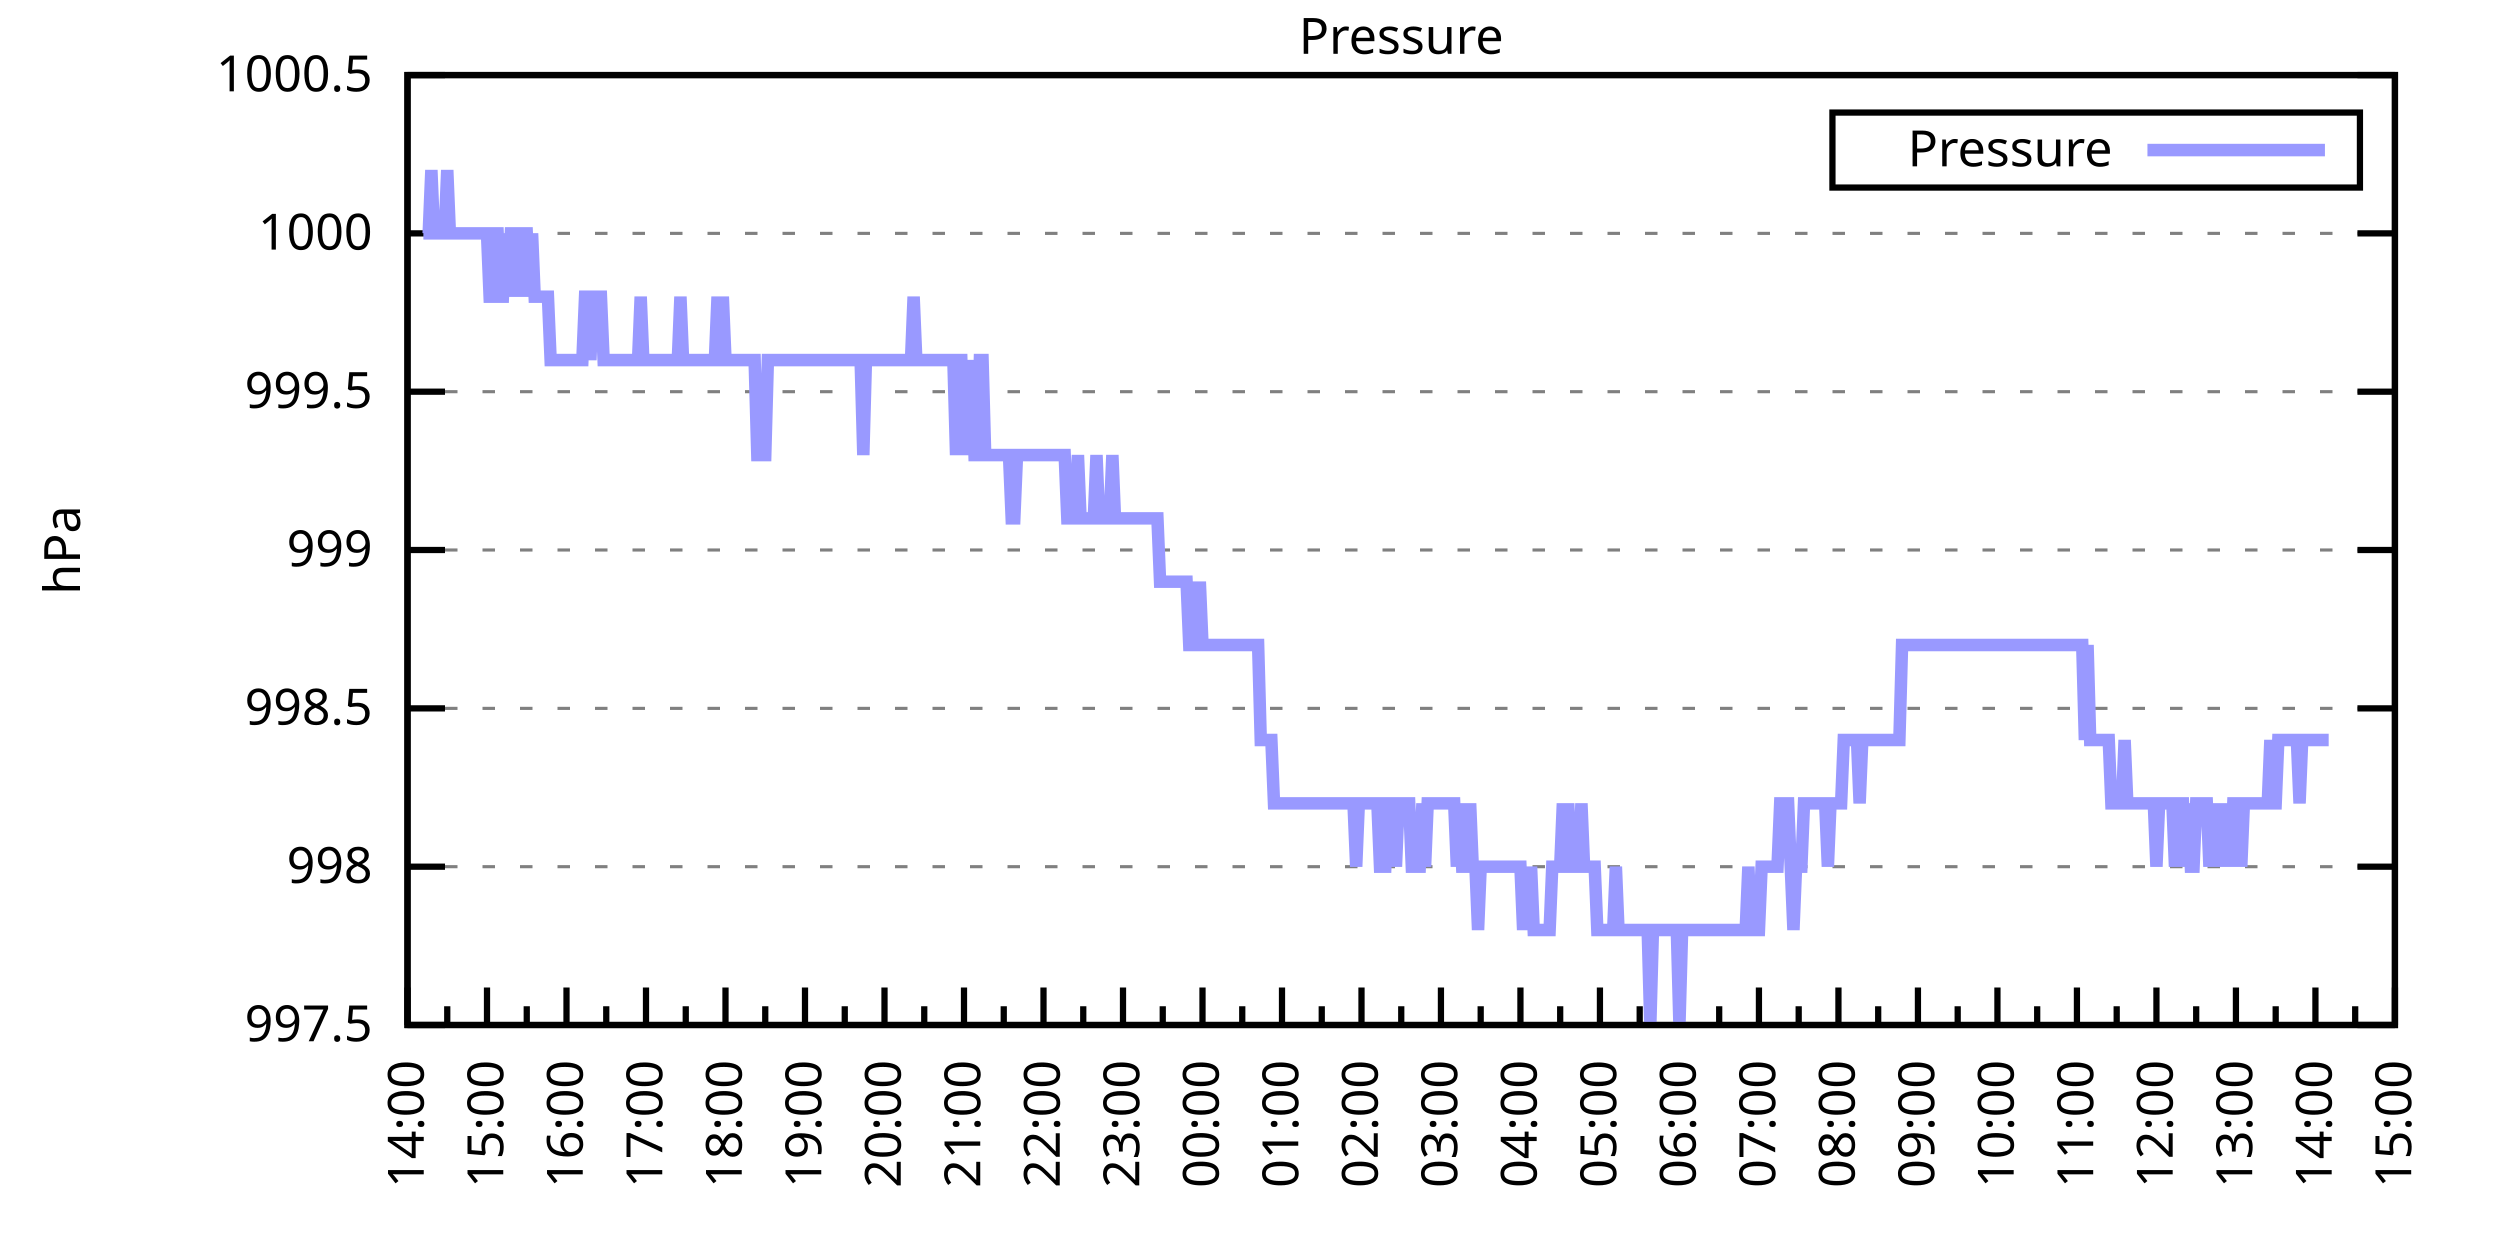
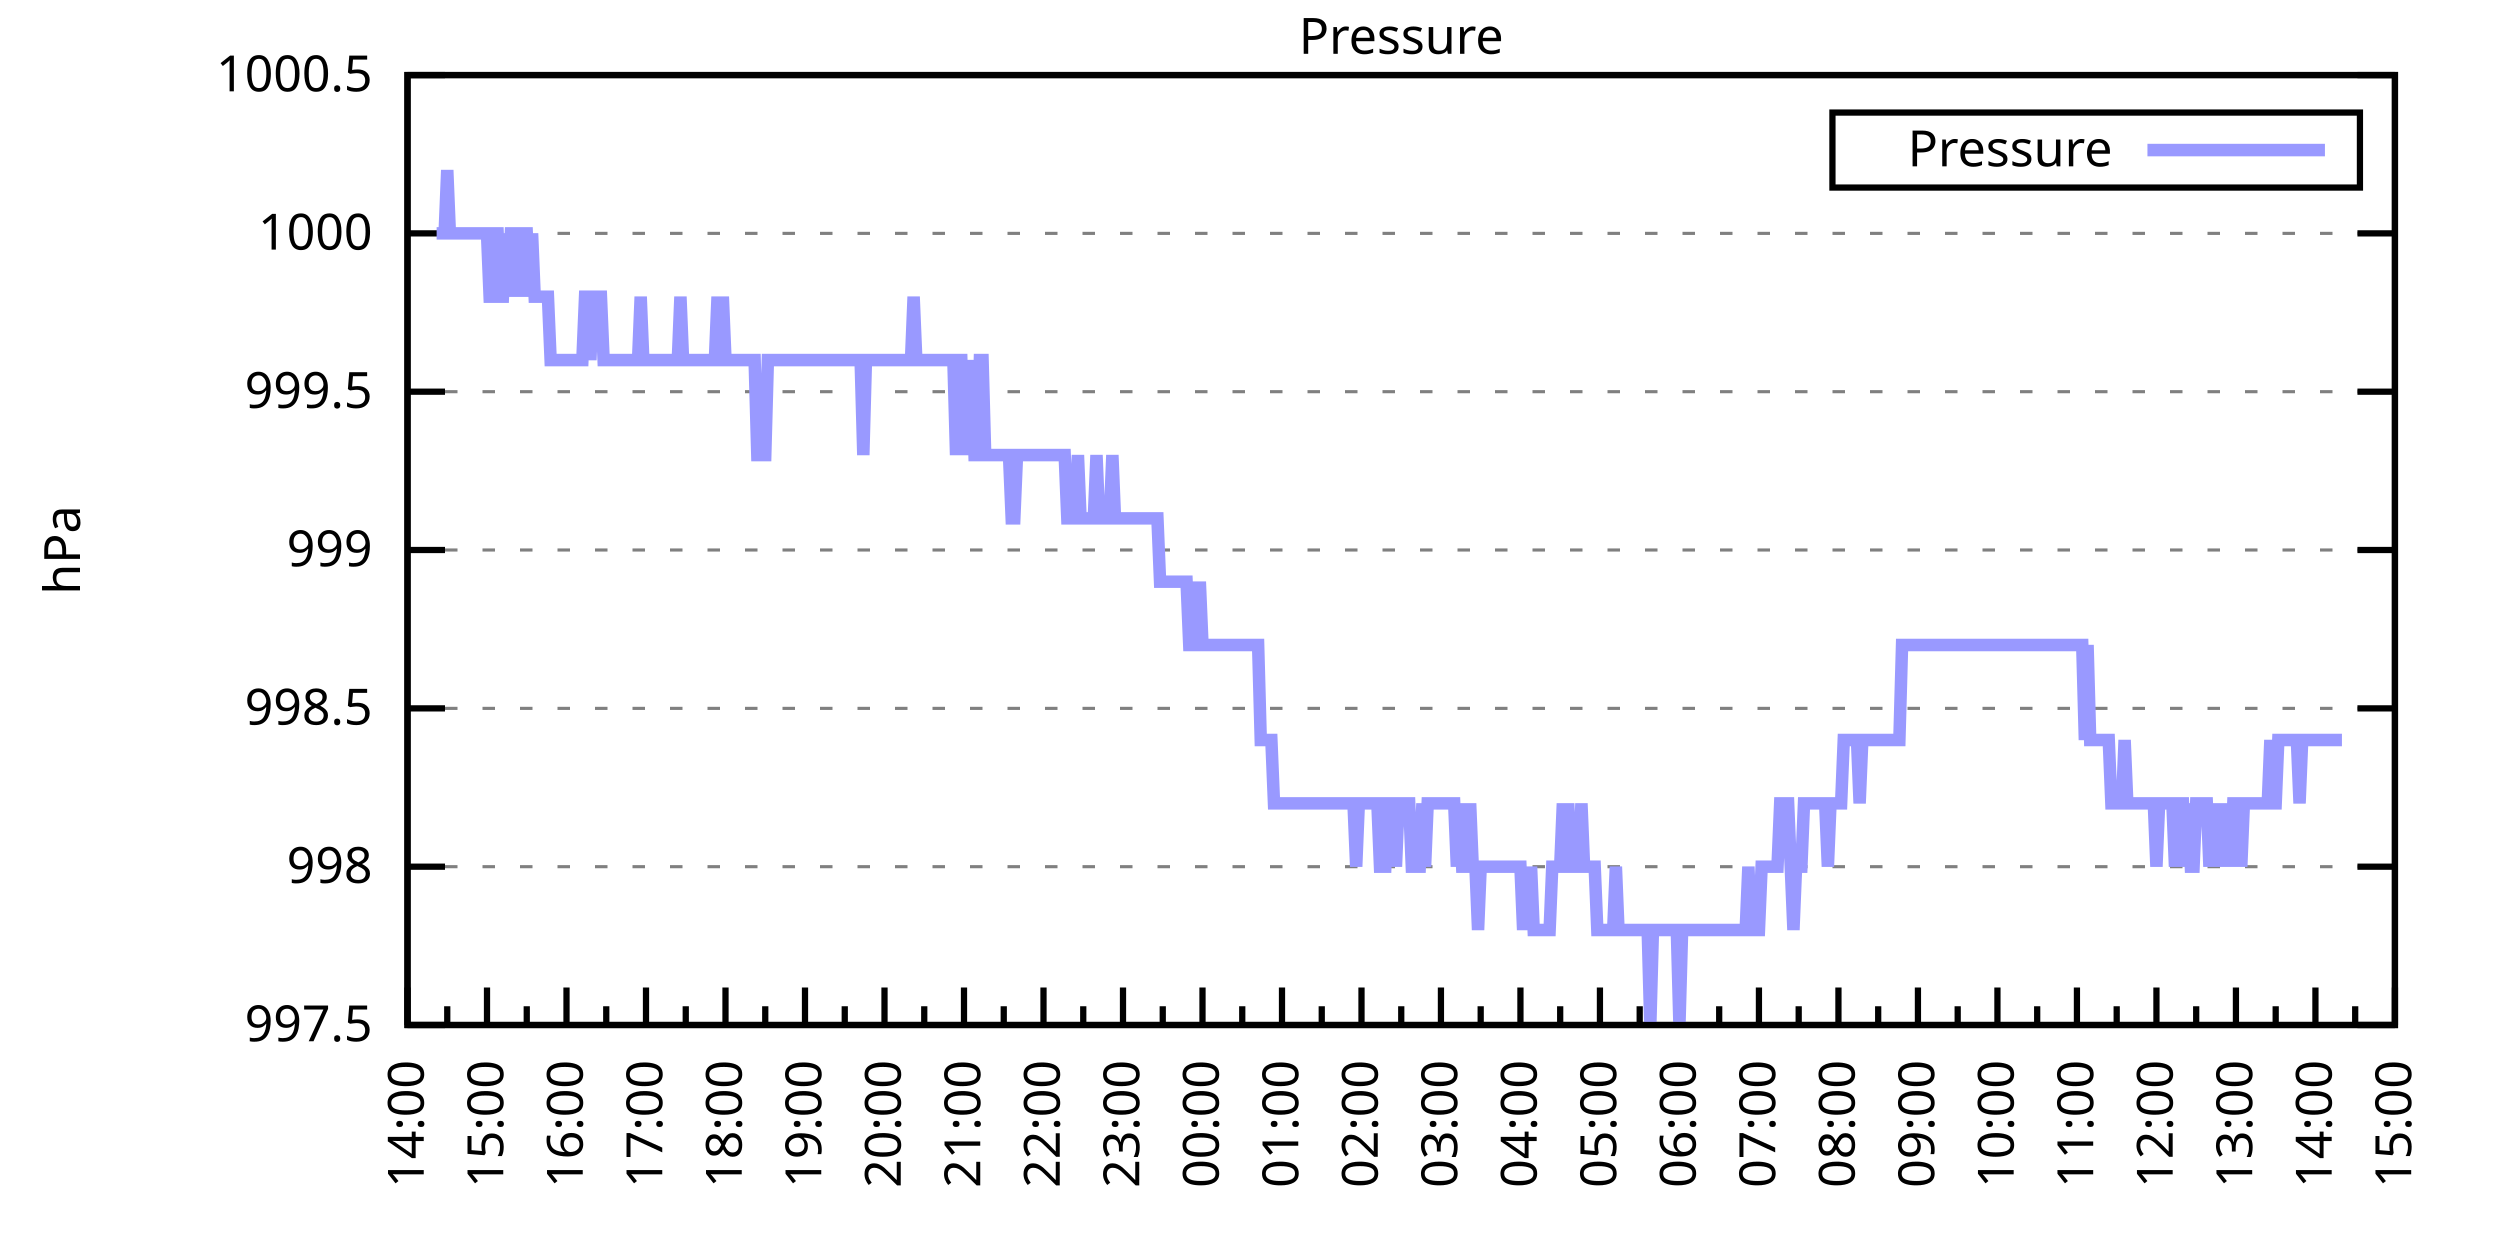
<svg xmlns="http://www.w3.org/2000/svg" xmlns:xlink="http://www.w3.org/1999/xlink" width="400" height="200" viewBox="0 0 400 200">
  <g id="gnuplot_canvas">
    <rect x="0" y="0" width="400" height="200" fill="none" />
    <defs>
      <circle id="gpDot" r="0.5" stroke-width="0.5" stroke="currentColor" />
      <path id="gpPt0" stroke-width="0.333" stroke="currentColor" d="M-1,0 h2 M0,-1 v2" />
      <path id="gpPt1" stroke-width="0.333" stroke="currentColor" d="M-1,-1 L1,1 M1,-1 L-1,1" />
      <path id="gpPt2" stroke-width="0.333" stroke="currentColor" d="M-1,0 L1,0 M0,-1 L0,1 M-1,-1 L1,1 M-1,1 L1,-1" />
      <rect id="gpPt3" stroke-width="0.333" stroke="currentColor" x="-1" y="-1" width="2" height="2" />
      <rect id="gpPt4" stroke-width="0.333" stroke="currentColor" fill="currentColor" x="-1" y="-1" width="2" height="2" />
      <circle id="gpPt5" stroke-width="0.333" stroke="currentColor" cx="0" cy="0" r="1" />
      <use xlink:href="#gpPt5" id="gpPt6" fill="currentColor" stroke="none" />
      <path id="gpPt7" stroke-width="0.333" stroke="currentColor" d="M0,-1.33 L-1.33,0.67 L1.33,0.67 z" />
      <use xlink:href="#gpPt7" id="gpPt8" fill="currentColor" stroke="none" />
      <use xlink:href="#gpPt7" id="gpPt9" stroke="currentColor" transform="rotate(180)" />
      <use xlink:href="#gpPt9" id="gpPt10" fill="currentColor" stroke="none" />
      <use xlink:href="#gpPt3" id="gpPt11" stroke="currentColor" transform="rotate(45)" />
      <use xlink:href="#gpPt11" id="gpPt12" fill="currentColor" stroke="none" />
      <path id="gpPt13" stroke-width="0.333" stroke="currentColor" d="M0,1.330 L1.265,0.411 L0.782,-1.067 L-0.782,-1.076 L-1.265,0.411 z" />
      <use xlink:href="#gpPt13" id="gpPt14" fill="currentColor" stroke="none" />
      <filter id="textbox" filterUnits="objectBoundingBox" x="0" y="0" height="1" width="1">
        <feFlood flood-color="white" flood-opacity="1" result="bgnd" />
        <feComposite in="SourceGraphic" in2="bgnd" operator="atop" />
      </filter>
      <filter id="greybox" filterUnits="objectBoundingBox" x="0" y="0" height="1" width="1">
        <feFlood flood-color="lightgrey" flood-opacity="1" result="grey" />
        <feComposite in="SourceGraphic" in2="grey" operator="atop" />
      </filter>
    </defs>
    <g fill="none" color="white" stroke="currentColor" stroke-width="1.00" stroke-linecap="butt" stroke-linejoin="miter">
</g>
    <g fill="none" color="black" stroke="currentColor" stroke-width="1.00" stroke-linecap="butt" stroke-linejoin="miter">
      <g stroke="none" shape-rendering="crispEdges">
        <polygon fill="rgb(255, 255, 255)" points="65.20,164.00 383.18,164.00 383.18,12.02 65.20,12.02 " />
      </g>
    </g>
    <g fill="none" color="black" stroke="currentColor" stroke-width="1.00" stroke-linecap="butt" stroke-linejoin="miter">
</g>
    <g fill="none" color="black" stroke="black" stroke-width="0.50" stroke-linecap="butt" stroke-linejoin="miter">
</g>
    <g fill="none" color="gray" stroke="currentColor" stroke-width="0.50" stroke-linecap="butt" stroke-linejoin="miter">
      <path stroke="gray" stroke-dasharray="2,4" class="gridline" d="M65.20,164.00 L383.19,164.00  " />
    </g>
    <g fill="none" color="gray" stroke="gray" stroke-width="1.00" stroke-linecap="butt" stroke-linejoin="miter">
</g>
    <g fill="none" color="black" stroke="currentColor" stroke-width="1.00" stroke-linecap="butt" stroke-linejoin="miter">
      <path stroke="black" d="M65.20,164.00 L71.20,164.00 M383.19,164.00 L377.19,164.00  " />
      <g transform="translate(59.60,166.60)" stroke="none" fill="black" font-family="Sans" font-size="8.00" text-anchor="end">
        <text>
          <tspan font-family="Sans"> 997.5</tspan>
        </text>
      </g>
    </g>
    <g fill="none" color="black" stroke="currentColor" stroke-width="1.00" stroke-linecap="butt" stroke-linejoin="miter">
</g>
    <g fill="none" color="black" stroke="black" stroke-width="0.50" stroke-linecap="butt" stroke-linejoin="miter">
</g>
    <g fill="none" color="gray" stroke="currentColor" stroke-width="0.50" stroke-linecap="butt" stroke-linejoin="miter">
      <path stroke="gray" stroke-dasharray="2,4" class="gridline" d="M65.20,138.67 L383.19,138.67  " />
    </g>
    <g fill="none" color="gray" stroke="gray" stroke-width="1.00" stroke-linecap="butt" stroke-linejoin="miter">
</g>
    <g fill="none" color="black" stroke="currentColor" stroke-width="1.00" stroke-linecap="butt" stroke-linejoin="miter">
      <path stroke="black" d="M65.20,138.67 L71.20,138.67 M383.19,138.67 L377.19,138.67  " />
      <g transform="translate(59.60,141.27)" stroke="none" fill="black" font-family="Sans" font-size="8.00" text-anchor="end">
        <text>
          <tspan font-family="Sans"> 998</tspan>
        </text>
      </g>
    </g>
    <g fill="none" color="black" stroke="currentColor" stroke-width="1.00" stroke-linecap="butt" stroke-linejoin="miter">
</g>
    <g fill="none" color="black" stroke="black" stroke-width="0.50" stroke-linecap="butt" stroke-linejoin="miter">
</g>
    <g fill="none" color="gray" stroke="currentColor" stroke-width="0.50" stroke-linecap="butt" stroke-linejoin="miter">
      <path stroke="gray" stroke-dasharray="2,4" class="gridline" d="M65.20,113.34 L383.19,113.34  " />
    </g>
    <g fill="none" color="gray" stroke="gray" stroke-width="1.00" stroke-linecap="butt" stroke-linejoin="miter">
</g>
    <g fill="none" color="black" stroke="currentColor" stroke-width="1.00" stroke-linecap="butt" stroke-linejoin="miter">
      <path stroke="black" d="M65.20,113.34 L71.20,113.34 M383.19,113.34 L377.19,113.34  " />
      <g transform="translate(59.60,115.94)" stroke="none" fill="black" font-family="Sans" font-size="8.00" text-anchor="end">
        <text>
          <tspan font-family="Sans"> 998.5</tspan>
        </text>
      </g>
    </g>
    <g fill="none" color="black" stroke="currentColor" stroke-width="1.00" stroke-linecap="butt" stroke-linejoin="miter">
</g>
    <g fill="none" color="black" stroke="black" stroke-width="0.50" stroke-linecap="butt" stroke-linejoin="miter">
</g>
    <g fill="none" color="gray" stroke="currentColor" stroke-width="0.50" stroke-linecap="butt" stroke-linejoin="miter">
      <path stroke="gray" stroke-dasharray="2,4" class="gridline" d="M65.20,88.00 L383.19,88.00  " />
    </g>
    <g fill="none" color="gray" stroke="gray" stroke-width="1.00" stroke-linecap="butt" stroke-linejoin="miter">
</g>
    <g fill="none" color="black" stroke="currentColor" stroke-width="1.00" stroke-linecap="butt" stroke-linejoin="miter">
      <path stroke="black" d="M65.20,88.00 L71.20,88.00 M383.19,88.00 L377.19,88.00  " />
      <g transform="translate(59.60,90.60)" stroke="none" fill="black" font-family="Sans" font-size="8.00" text-anchor="end">
        <text>
          <tspan font-family="Sans"> 999</tspan>
        </text>
      </g>
    </g>
    <g fill="none" color="black" stroke="currentColor" stroke-width="1.00" stroke-linecap="butt" stroke-linejoin="miter">
</g>
    <g fill="none" color="black" stroke="black" stroke-width="0.50" stroke-linecap="butt" stroke-linejoin="miter">
</g>
    <g fill="none" color="gray" stroke="currentColor" stroke-width="0.50" stroke-linecap="butt" stroke-linejoin="miter">
      <path stroke="gray" stroke-dasharray="2,4" class="gridline" d="M65.20,62.67 L383.19,62.67  " />
    </g>
    <g fill="none" color="gray" stroke="gray" stroke-width="1.00" stroke-linecap="butt" stroke-linejoin="miter">
</g>
    <g fill="none" color="black" stroke="currentColor" stroke-width="1.00" stroke-linecap="butt" stroke-linejoin="miter">
      <path stroke="black" d="M65.20,62.67 L71.20,62.67 M383.19,62.67 L377.19,62.67  " />
      <g transform="translate(59.60,65.27)" stroke="none" fill="black" font-family="Sans" font-size="8.00" text-anchor="end">
        <text>
          <tspan font-family="Sans"> 999.5</tspan>
        </text>
      </g>
    </g>
    <g fill="none" color="black" stroke="currentColor" stroke-width="1.00" stroke-linecap="butt" stroke-linejoin="miter">
</g>
    <g fill="none" color="black" stroke="black" stroke-width="0.50" stroke-linecap="butt" stroke-linejoin="miter">
</g>
    <g fill="none" color="gray" stroke="currentColor" stroke-width="0.50" stroke-linecap="butt" stroke-linejoin="miter">
      <path stroke="gray" stroke-dasharray="2,4" class="gridline" d="M65.20,37.34 L383.19,37.34  " />
    </g>
    <g fill="none" color="gray" stroke="gray" stroke-width="1.00" stroke-linecap="butt" stroke-linejoin="miter">
</g>
    <g fill="none" color="black" stroke="currentColor" stroke-width="1.00" stroke-linecap="butt" stroke-linejoin="miter">
      <path stroke="black" d="M65.20,37.34 L71.20,37.34 M383.19,37.34 L377.19,37.34  " />
      <g transform="translate(59.60,39.94)" stroke="none" fill="black" font-family="Sans" font-size="8.00" text-anchor="end">
        <text>
          <tspan font-family="Sans"> 1000</tspan>
        </text>
      </g>
    </g>
    <g fill="none" color="black" stroke="currentColor" stroke-width="1.00" stroke-linecap="butt" stroke-linejoin="miter">
</g>
    <g fill="none" color="black" stroke="black" stroke-width="0.50" stroke-linecap="butt" stroke-linejoin="miter">
</g>
    <g fill="none" color="gray" stroke="currentColor" stroke-width="0.50" stroke-linecap="butt" stroke-linejoin="miter">
      <path stroke="gray" stroke-dasharray="2,4" class="gridline" d="M65.20,12.01 L383.19,12.01  " />
    </g>
    <g fill="none" color="gray" stroke="gray" stroke-width="1.00" stroke-linecap="butt" stroke-linejoin="miter">
</g>
    <g fill="none" color="black" stroke="currentColor" stroke-width="1.00" stroke-linecap="butt" stroke-linejoin="miter">
      <path stroke="black" d="M65.20,12.01 L71.20,12.01 M383.19,12.01 L377.19,12.01  " />
      <g transform="translate(59.60,14.61)" stroke="none" fill="black" font-family="Sans" font-size="8.00" text-anchor="end">
        <text>
          <tspan font-family="Sans"> 1000.5</tspan>
        </text>
      </g>
    </g>
    <g fill="none" color="black" stroke="currentColor" stroke-width="1.00" stroke-linecap="butt" stroke-linejoin="miter">
      <path stroke="black" d="M65.20,164.00 L65.20,158.00  " />
      <g transform="translate(67.80,169.60) rotate(270)" stroke="none" fill="black" font-family="Sans" font-size="8.00" text-anchor="end">
        <text>
          <tspan font-family="Sans">14:00</tspan>
        </text>
      </g>
    </g>
    <g fill="none" color="black" stroke="currentColor" stroke-width="1.00" stroke-linecap="butt" stroke-linejoin="miter">
      <path stroke="black" d="M71.56,164.00 L71.56,161.00 M77.92,164.00 L77.92,158.00  " />
      <g transform="translate(80.52,169.60) rotate(270)" stroke="none" fill="black" font-family="Sans" font-size="8.00" text-anchor="end">
        <text>
          <tspan font-family="Sans">15:00</tspan>
        </text>
      </g>
    </g>
    <g fill="none" color="black" stroke="currentColor" stroke-width="1.00" stroke-linecap="butt" stroke-linejoin="miter">
      <path stroke="black" d="M84.28,164.00 L84.28,161.00 M90.64,164.00 L90.64,158.00  " />
      <g transform="translate(93.24,169.60) rotate(270)" stroke="none" fill="black" font-family="Sans" font-size="8.00" text-anchor="end">
        <text>
          <tspan font-family="Sans">16:00</tspan>
        </text>
      </g>
    </g>
    <g fill="none" color="black" stroke="currentColor" stroke-width="1.00" stroke-linecap="butt" stroke-linejoin="miter">
      <path stroke="black" d="M97.00,164.00 L97.00,161.00 M103.36,164.00 L103.36,158.00  " />
      <g transform="translate(105.96,169.60) rotate(270)" stroke="none" fill="black" font-family="Sans" font-size="8.00" text-anchor="end">
        <text>
          <tspan font-family="Sans">17:00</tspan>
        </text>
      </g>
    </g>
    <g fill="none" color="black" stroke="currentColor" stroke-width="1.00" stroke-linecap="butt" stroke-linejoin="miter">
      <path stroke="black" d="M109.72,164.00 L109.72,161.00 M116.08,164.00 L116.08,158.00  " />
      <g transform="translate(118.68,169.60) rotate(270)" stroke="none" fill="black" font-family="Sans" font-size="8.00" text-anchor="end">
        <text>
          <tspan font-family="Sans">18:00</tspan>
        </text>
      </g>
    </g>
    <g fill="none" color="black" stroke="currentColor" stroke-width="1.00" stroke-linecap="butt" stroke-linejoin="miter">
      <path stroke="black" d="M122.44,164.00 L122.44,161.00 M128.80,164.00 L128.80,158.00  " />
      <g transform="translate(131.40,169.60) rotate(270)" stroke="none" fill="black" font-family="Sans" font-size="8.00" text-anchor="end">
        <text>
          <tspan font-family="Sans">19:00</tspan>
        </text>
      </g>
    </g>
    <g fill="none" color="black" stroke="currentColor" stroke-width="1.00" stroke-linecap="butt" stroke-linejoin="miter">
      <path stroke="black" d="M135.16,164.00 L135.16,161.00 M141.52,164.00 L141.52,158.00  " />
      <g transform="translate(144.12,169.60) rotate(270)" stroke="none" fill="black" font-family="Sans" font-size="8.00" text-anchor="end">
        <text>
          <tspan font-family="Sans">20:00</tspan>
        </text>
      </g>
    </g>
    <g fill="none" color="black" stroke="currentColor" stroke-width="1.00" stroke-linecap="butt" stroke-linejoin="miter">
      <path stroke="black" d="M147.88,164.00 L147.88,161.00 M154.24,164.00 L154.24,158.00  " />
      <g transform="translate(156.84,169.60) rotate(270)" stroke="none" fill="black" font-family="Sans" font-size="8.00" text-anchor="end">
        <text>
          <tspan font-family="Sans">21:00</tspan>
        </text>
      </g>
    </g>
    <g fill="none" color="black" stroke="currentColor" stroke-width="1.00" stroke-linecap="butt" stroke-linejoin="miter">
      <path stroke="black" d="M160.60,164.00 L160.60,161.00 M166.96,164.00 L166.96,158.00  " />
      <g transform="translate(169.56,169.60) rotate(270)" stroke="none" fill="black" font-family="Sans" font-size="8.00" text-anchor="end">
        <text>
          <tspan font-family="Sans">22:00</tspan>
        </text>
      </g>
    </g>
    <g fill="none" color="black" stroke="currentColor" stroke-width="1.00" stroke-linecap="butt" stroke-linejoin="miter">
      <path stroke="black" d="M173.32,164.00 L173.32,161.00 M179.68,164.00 L179.68,158.00  " />
      <g transform="translate(182.28,169.60) rotate(270)" stroke="none" fill="black" font-family="Sans" font-size="8.00" text-anchor="end">
        <text>
          <tspan font-family="Sans">23:00</tspan>
        </text>
      </g>
    </g>
    <g fill="none" color="black" stroke="currentColor" stroke-width="1.00" stroke-linecap="butt" stroke-linejoin="miter">
      <path stroke="black" d="M186.04,164.00 L186.04,161.00 M192.40,164.00 L192.40,158.00  " />
      <g transform="translate(195.00,169.60) rotate(270)" stroke="none" fill="black" font-family="Sans" font-size="8.00" text-anchor="end">
        <text>
          <tspan font-family="Sans">00:00</tspan>
        </text>
      </g>
    </g>
    <g fill="none" color="black" stroke="currentColor" stroke-width="1.00" stroke-linecap="butt" stroke-linejoin="miter">
      <path stroke="black" d="M198.76,164.00 L198.76,161.00 M205.12,164.00 L205.12,158.00  " />
      <g transform="translate(207.72,169.60) rotate(270)" stroke="none" fill="black" font-family="Sans" font-size="8.00" text-anchor="end">
        <text>
          <tspan font-family="Sans">01:00</tspan>
        </text>
      </g>
    </g>
    <g fill="none" color="black" stroke="currentColor" stroke-width="1.00" stroke-linecap="butt" stroke-linejoin="miter">
      <path stroke="black" d="M211.48,164.00 L211.48,161.00 M217.84,164.00 L217.84,158.00  " />
      <g transform="translate(220.44,169.60) rotate(270)" stroke="none" fill="black" font-family="Sans" font-size="8.00" text-anchor="end">
        <text>
          <tspan font-family="Sans">02:00</tspan>
        </text>
      </g>
    </g>
    <g fill="none" color="black" stroke="currentColor" stroke-width="1.00" stroke-linecap="butt" stroke-linejoin="miter">
      <path stroke="black" d="M224.20,164.00 L224.20,161.00 M230.55,164.00 L230.55,158.00  " />
      <g transform="translate(233.15,169.60) rotate(270)" stroke="none" fill="black" font-family="Sans" font-size="8.00" text-anchor="end">
        <text>
          <tspan font-family="Sans">03:00</tspan>
        </text>
      </g>
    </g>
    <g fill="none" color="black" stroke="currentColor" stroke-width="1.00" stroke-linecap="butt" stroke-linejoin="miter">
      <path stroke="black" d="M236.91,164.00 L236.91,161.00 M243.27,164.00 L243.27,158.00  " />
      <g transform="translate(245.87,169.60) rotate(270)" stroke="none" fill="black" font-family="Sans" font-size="8.00" text-anchor="end">
        <text>
          <tspan font-family="Sans">04:00</tspan>
        </text>
      </g>
    </g>
    <g fill="none" color="black" stroke="currentColor" stroke-width="1.00" stroke-linecap="butt" stroke-linejoin="miter">
      <path stroke="black" d="M249.63,164.00 L249.63,161.00 M255.99,164.00 L255.99,158.00  " />
      <g transform="translate(258.59,169.60) rotate(270)" stroke="none" fill="black" font-family="Sans" font-size="8.00" text-anchor="end">
        <text>
          <tspan font-family="Sans">05:00</tspan>
        </text>
      </g>
    </g>
    <g fill="none" color="black" stroke="currentColor" stroke-width="1.00" stroke-linecap="butt" stroke-linejoin="miter">
      <path stroke="black" d="M262.35,164.00 L262.35,161.00 M268.71,164.00 L268.71,158.00  " />
      <g transform="translate(271.31,169.60) rotate(270)" stroke="none" fill="black" font-family="Sans" font-size="8.00" text-anchor="end">
        <text>
          <tspan font-family="Sans">06:00</tspan>
        </text>
      </g>
    </g>
    <g fill="none" color="black" stroke="currentColor" stroke-width="1.00" stroke-linecap="butt" stroke-linejoin="miter">
      <path stroke="black" d="M275.07,164.00 L275.07,161.00 M281.43,164.00 L281.43,158.00  " />
      <g transform="translate(284.03,169.60) rotate(270)" stroke="none" fill="black" font-family="Sans" font-size="8.00" text-anchor="end">
        <text>
          <tspan font-family="Sans">07:00</tspan>
        </text>
      </g>
    </g>
    <g fill="none" color="black" stroke="currentColor" stroke-width="1.00" stroke-linecap="butt" stroke-linejoin="miter">
      <path stroke="black" d="M287.79,164.00 L287.79,161.00 M294.15,164.00 L294.15,158.00  " />
      <g transform="translate(296.75,169.60) rotate(270)" stroke="none" fill="black" font-family="Sans" font-size="8.00" text-anchor="end">
        <text>
          <tspan font-family="Sans">08:00</tspan>
        </text>
      </g>
    </g>
    <g fill="none" color="black" stroke="currentColor" stroke-width="1.00" stroke-linecap="butt" stroke-linejoin="miter">
      <path stroke="black" d="M300.51,164.00 L300.51,161.00 M306.87,164.00 L306.87,158.00  " />
      <g transform="translate(309.47,169.60) rotate(270)" stroke="none" fill="black" font-family="Sans" font-size="8.00" text-anchor="end">
        <text>
          <tspan font-family="Sans">09:00</tspan>
        </text>
      </g>
    </g>
    <g fill="none" color="black" stroke="currentColor" stroke-width="1.00" stroke-linecap="butt" stroke-linejoin="miter">
      <path stroke="black" d="M313.23,164.00 L313.23,161.00 M319.59,164.00 L319.59,158.00  " />
      <g transform="translate(322.19,169.60) rotate(270)" stroke="none" fill="black" font-family="Sans" font-size="8.00" text-anchor="end">
        <text>
          <tspan font-family="Sans">10:00</tspan>
        </text>
      </g>
    </g>
    <g fill="none" color="black" stroke="currentColor" stroke-width="1.00" stroke-linecap="butt" stroke-linejoin="miter">
      <path stroke="black" d="M325.95,164.00 L325.95,161.00 M332.31,164.00 L332.31,158.00  " />
      <g transform="translate(334.91,169.60) rotate(270)" stroke="none" fill="black" font-family="Sans" font-size="8.00" text-anchor="end">
        <text>
          <tspan font-family="Sans">11:00</tspan>
        </text>
      </g>
    </g>
    <g fill="none" color="black" stroke="currentColor" stroke-width="1.00" stroke-linecap="butt" stroke-linejoin="miter">
      <path stroke="black" d="M338.67,164.00 L338.67,161.00 M345.03,164.00 L345.03,158.00  " />
      <g transform="translate(347.63,169.60) rotate(270)" stroke="none" fill="black" font-family="Sans" font-size="8.00" text-anchor="end">
        <text>
          <tspan font-family="Sans">12:00</tspan>
        </text>
      </g>
    </g>
    <g fill="none" color="black" stroke="currentColor" stroke-width="1.00" stroke-linecap="butt" stroke-linejoin="miter">
      <path stroke="black" d="M351.39,164.00 L351.39,161.00 M357.75,164.00 L357.75,158.00  " />
      <g transform="translate(360.35,169.60) rotate(270)" stroke="none" fill="black" font-family="Sans" font-size="8.00" text-anchor="end">
        <text>
          <tspan font-family="Sans">13:00</tspan>
        </text>
      </g>
    </g>
    <g fill="none" color="black" stroke="currentColor" stroke-width="1.00" stroke-linecap="butt" stroke-linejoin="miter">
      <path stroke="black" d="M364.11,164.00 L364.11,161.00 M370.47,164.00 L370.47,158.00  " />
      <g transform="translate(373.07,169.60) rotate(270)" stroke="none" fill="black" font-family="Sans" font-size="8.00" text-anchor="end">
        <text>
          <tspan font-family="Sans">14:00</tspan>
        </text>
      </g>
    </g>
    <g fill="none" color="black" stroke="currentColor" stroke-width="1.00" stroke-linecap="butt" stroke-linejoin="miter">
      <path stroke="black" d="M376.83,164.00 L376.83,161.00 M383.19,164.00 L383.19,158.00  " />
      <g transform="translate(385.79,169.60) rotate(270)" stroke="none" fill="black" font-family="Sans" font-size="8.00" text-anchor="end">
        <text>
          <tspan font-family="Sans">15:00</tspan>
        </text>
      </g>
    </g>
    <g fill="none" color="black" stroke="currentColor" stroke-width="1.00" stroke-linecap="butt" stroke-linejoin="miter">
</g>
    <g fill="none" color="black" stroke="currentColor" stroke-width="1.00" stroke-linecap="butt" stroke-linejoin="miter">
      <path stroke="black" d="M65.20,12.01 L65.20,164.00 L383.19,164.00 L383.19,12.01 L65.20,12.01 Z  " />
    </g>
    <g fill="none" color="black" stroke="currentColor" stroke-width="1.00" stroke-linecap="butt" stroke-linejoin="miter">
      <g transform="translate(12.80,88.01) rotate(270)" stroke="none" fill="black" font-family="Sans" font-size="8.00" text-anchor="middle">
        <text>
          <tspan font-family="Sans">hPa</tspan>
        </text>
      </g>
    </g>
    <g fill="none" color="black" stroke="currentColor" stroke-width="1.00" stroke-linecap="butt" stroke-linejoin="miter">
</g>
    <g fill="none" color="black" stroke="currentColor" stroke-width="1.00" stroke-linecap="butt" stroke-linejoin="miter">
      <path stroke="black" d="M293.19,30.01 L293.19,18.01 L377.59,18.01 L377.59,30.01 L293.19,30.01 Z  " />
    </g>
    <g id="Pressure_plot_1">
      <g fill="none" color="white" stroke="black" stroke-width="2.00" stroke-linecap="butt" stroke-linejoin="miter">
</g>
      <g fill="none" color="black" stroke="currentColor" stroke-width="2.00" stroke-linecap="butt" stroke-linejoin="miter">
        <g transform="translate(337.99,26.61)" stroke="none" fill="black" font-family="Sans" font-size="8.00" text-anchor="end">
          <text>
            <tspan font-family="Sans">Pressure</tspan>
          </text>
        </g>
      </g>
      <g fill="none" color="black" stroke="currentColor" stroke-width="2.00" stroke-linecap="butt" stroke-linejoin="miter">
-         <path stroke="rgb(153, 153, 255)" d="M343.59,24.01 L371.99,24.01 M67.74,37.34 L68.17,37.34 L68.59,37.34 L69.02,27.21 L69.44,37.34 L69.86,37.34   L70.29,37.34 L70.71,37.34 L71.14,37.34 L71.56,27.21 L71.98,37.34 L72.41,37.34 L72.83,37.34 L73.26,37.34   L73.68,37.34 L74.10,37.34 L74.53,37.34 L74.95,37.34 L75.38,37.34 L75.80,37.34 L76.22,37.34 L76.65,37.34   L77.07,37.34 L77.50,37.34 L77.92,37.34 L78.34,47.47 L78.77,47.47 L79.19,37.34 L79.62,37.34 L80.04,47.47   L80.46,47.47 L80.89,37.34 L81.31,47.47 L81.74,37.34 L82.16,37.34 L82.58,37.34 L83.01,47.47 L83.43,37.34   L83.86,37.34 L84.28,37.34 L84.70,47.47 L85.13,37.34 L85.55,47.47 L85.98,47.47 L86.40,47.47 L86.82,47.47   L87.25,47.47 L87.67,47.47 L88.10,57.61 L88.52,57.61 L88.94,57.61 L89.37,57.61 L89.79,57.61 L90.22,57.61   L90.64,57.61 L91.06,57.61 L91.49,57.61 L91.91,57.61 L92.34,57.61 L92.76,57.61 L93.18,57.61 L93.61,47.47   L94.03,47.47 L94.46,57.61 L94.88,47.47 L95.30,47.47 L95.73,47.47 L96.15,47.47 L96.58,57.61 L97.00,57.61   L97.42,57.61 L97.85,57.61 L98.27,57.61 L98.69,57.61 L99.12,57.61 L99.54,57.61 L99.97,57.61 L100.39,57.61   L100.81,57.61 L101.24,57.61 L101.66,57.61 L102.09,57.61 L102.51,47.47 L102.93,57.61 L103.36,57.61 L103.78,57.61   L104.21,57.61 L104.63,57.61 L105.05,57.61 L105.48,57.61 L105.90,57.61 L106.33,57.61 L106.75,57.61 L107.17,57.61   L107.60,57.61 L108.02,57.61 L108.45,57.61 L108.87,47.47 L109.29,57.61 L109.72,57.61 L110.14,57.61 L110.57,57.61   L110.99,57.61 L111.41,57.61 L111.84,57.61 L112.26,57.61 L112.69,57.61 L113.11,57.61 L113.53,57.61 L113.96,57.61   L114.38,57.61 L114.81,47.47 L115.23,57.61 L115.65,47.47 L116.08,57.61 L116.50,57.61 L116.93,57.61 L117.35,57.61   L117.77,57.61 L118.20,57.61 L118.62,57.61 L119.05,57.61 L119.47,57.61 L119.89,57.61 L120.32,57.61 L120.74,57.61   L121.17,72.81 L121.59,72.81 L122.01,72.81 L122.44,72.81 L122.86,57.61 L123.29,57.61 L123.71,57.61 L124.13,57.61   L124.56,57.61 L124.98,57.61 L125.41,57.61 L125.83,57.61 L126.25,57.61 L126.68,57.61 L127.10,57.61 L127.53,57.61   L127.95,57.61 L128.37,57.61 L128.80,57.61 L129.22,57.61 L129.65,57.61 L130.07,57.61 L130.49,57.61 L130.92,57.61   L131.34,57.61 L131.77,57.61 L132.19,57.61 L132.61,57.61 L133.04,57.61 L133.46,57.61 L133.89,57.61 L134.31,57.61   L134.73,57.61 L135.16,57.61 L135.58,57.61 L136.01,57.61 L136.43,57.61 L136.85,57.61 L137.28,57.61 L137.70,57.61   L138.13,72.81 L138.55,57.61 L138.97,57.61 L139.40,57.61 L139.82,57.61 L140.25,57.61 L140.67,57.61 L141.09,57.61   L141.52,57.61 L141.94,57.61 L142.37,57.61 L142.79,57.61 L143.21,57.61 L143.64,57.61 L144.06,57.61 L144.49,57.61   L144.91,57.61 L145.33,57.61 L145.76,57.61 L146.18,47.47 L146.61,57.61 L147.03,57.61 L147.45,57.61 L147.88,57.61   L148.30,57.61 L148.73,57.61 L149.15,57.61 L149.57,57.61 L150.00,57.61 L150.42,57.61 L150.85,57.61 L151.27,57.61   L151.69,57.61 L152.12,57.61 L152.54,57.61 L152.97,72.81 L153.39,57.61 L153.81,57.61 L154.24,72.81 L154.66,57.61   L155.09,72.81 L155.51,57.61 L155.93,72.81 L156.36,72.81 L156.78,57.61 L157.21,57.61 L157.63,72.81 L158.05,72.81   L158.48,72.81 L158.90,72.81 L159.33,72.81 L159.75,72.81 L160.17,72.81 L160.60,72.81 L161.02,72.81 L161.44,72.81   L161.87,82.94 L162.29,82.94 L162.72,72.81 L163.14,72.81 L163.56,72.81 L163.99,72.81 L164.41,72.81 L164.84,72.81   L165.26,72.81 L165.68,72.81 L166.11,72.81 L166.53,72.81 L166.96,72.81 L167.38,72.81 L167.80,72.81 L168.23,72.81   L168.65,72.81 L169.08,72.81 L169.50,72.81 L169.92,72.81 L170.35,72.81 L170.77,82.94 L171.20,82.94 L171.62,82.94   L172.04,82.94 L172.47,72.81 L172.89,82.94 L173.32,82.94 L173.74,82.94 L174.16,82.94 L174.59,82.94 L175.01,82.94   L175.44,72.81 L175.86,82.94 L176.28,82.94 L176.71,82.94 L177.13,82.94 L177.56,82.94 L177.98,72.81 L178.40,82.94   L178.83,82.94 L179.25,82.94 L179.68,82.94 L180.10,82.94 L180.52,82.94 L180.95,82.94 L181.37,82.94 L181.80,82.94   L182.22,82.94 L182.64,82.94 L183.07,82.94 L183.49,82.94 L183.92,82.94 L184.34,82.94 L184.76,82.94 L185.19,82.94   L185.61,93.07 L186.04,93.07 L186.46,93.07 L186.88,93.07 L187.31,93.07 L187.73,93.07 L188.16,93.07 L188.58,93.07   L189.00,93.07 L189.43,93.07 L189.85,93.07 L190.28,103.20 L190.70,103.20 L191.12,93.07 L191.55,103.20 L191.97,93.07   L192.40,103.20 L192.82,103.20 L193.24,103.20 L193.67,103.20 L194.09,103.20 L194.52,103.20 L194.94,103.20 L195.36,103.20   L195.79,103.20 L196.21,103.20 L196.64,103.20 L197.06,103.20 L197.48,103.20 L197.91,103.20 L198.33,103.20 L198.76,103.20   L199.18,103.20 L199.60,103.20 L200.03,103.20 L200.45,103.20 L200.88,103.20 L201.30,103.20 L201.72,118.40 L202.15,118.40   L202.57,118.40 L203.00,118.40 L203.42,118.40 L203.84,128.54 L204.27,128.54 L204.69,128.54 L205.12,128.54 L205.54,128.54   L205.96,128.54 L206.39,128.54 L206.81,128.54 L207.24,128.54 L207.66,128.54 L208.08,128.54 L208.51,128.54 L208.93,128.54   L209.36,128.54 L209.78,128.54 L210.20,128.54 L210.63,128.54 L211.05,128.54 L211.48,128.54 L211.90,128.54 L212.32,128.54   L212.75,128.54 L213.17,128.54 L213.60,128.54 L214.02,128.54 L214.44,128.54 L214.87,128.54 L215.29,128.54 L215.72,128.54   L216.14,128.54 L216.56,128.54 L216.99,138.67 L217.41,128.54 L217.84,128.54 L218.26,128.54 L218.68,128.54 L219.11,128.54   L219.53,128.54 L219.96,128.54 L220.38,128.54 L220.80,138.67 L221.23,138.67 L221.65,138.67 L222.08,128.54 L222.50,128.54   L222.92,128.54 L223.35,138.67 L223.77,128.54 L224.20,128.54 L224.62,128.54 L225.04,128.54 L225.47,128.54 L225.89,138.67   L226.31,138.67 L226.74,138.67 L227.16,138.67 L227.59,128.54 L228.01,138.67 L228.43,128.54 L228.86,128.54 L229.28,128.54   L229.71,128.54 L230.13,128.54 L230.55,128.54 L230.98,128.54 L231.40,128.54 L231.83,128.54 L232.25,128.54 L232.67,128.54   L233.10,138.67 L233.52,128.54 L233.95,138.67 L234.37,138.67 L234.79,138.67 L235.22,128.54 L235.64,138.67 L236.07,138.67   L236.49,148.80 L236.91,138.67 L237.34,138.67 L237.76,138.67 L238.19,138.67 L238.61,138.67 L239.03,138.67 L239.46,138.67   L239.88,138.67 L240.31,138.67 L240.73,138.67 L241.15,138.67 L241.58,138.67 L242.00,138.67 L242.43,138.67 L242.85,138.67   L243.27,138.67 L243.70,148.80 L244.12,138.67 L244.55,148.80 L244.97,138.67 L245.39,148.80 L245.82,148.80 L246.24,148.80   L246.67,148.80 L247.09,148.80 L247.51,148.80 L247.94,148.80 L248.36,138.67 L248.79,138.67 L249.21,138.67 L249.63,138.67   L250.06,128.54 L250.48,138.67 L250.91,128.54 L251.33,138.67 L251.75,138.67 L252.18,138.67 L252.60,138.67 L253.03,128.54   L253.45,138.67 L253.87,138.67 L254.30,138.67 L254.72,138.67 L255.15,138.67 L255.57,148.80 L255.99,148.80 L256.42,148.80   L256.84,148.80 L257.27,148.80 L257.69,148.80 L258.11,148.80 L258.54,138.67 L258.96,148.80 L259.39,148.80 L259.81,148.80   L260.23,148.80 L260.66,148.80 L261.08,148.80 L261.51,148.80 L261.93,148.80 L262.35,148.80 L262.78,148.80 L263.20,148.80   L263.63,148.80 L264.05,164.00 L264.47,148.80 L264.90,148.80 L265.32,148.80 L265.75,148.80 L266.17,148.80 L266.59,148.80   L267.02,148.80 L267.44,148.80 L267.87,148.80 L268.29,148.80 L268.71,164.00 L269.14,148.80 L269.56,148.80 L269.99,148.80   L270.41,148.80 L270.83,148.80 L271.26,148.80 L271.68,148.80 L272.11,148.80 L272.53,148.80 L272.95,148.80 L273.38,148.80   L273.80,148.80 L274.23,148.80 L274.65,148.80 L275.07,148.80 L275.50,148.80 L275.92,148.80 L276.35,148.80 L276.77,148.80   L277.19,148.80 L277.62,148.80 L278.04,148.80 L278.47,148.80 L278.89,148.80 L279.31,148.80 L279.74,138.67 L280.16,148.80   L280.59,148.80 L281.01,148.80 L281.43,148.80 L281.86,138.67 L282.28,138.67 L282.71,138.67 L283.13,138.67 L283.55,138.67   L283.98,138.67 L284.40,138.67 L284.83,128.54 L285.25,128.54 L285.67,128.54 L286.10,128.54 L286.52,138.67 L286.95,148.80   L287.37,138.67 L287.79,138.67 L288.22,138.67 L288.64,128.54 L289.06,128.54 L289.49,128.54 L289.91,128.54 L290.34,128.54   L290.76,128.54 L291.18,128.54 L291.61,128.54 L292.03,128.54 L292.46,138.67 L292.88,128.54 L293.30,128.54 L293.73,128.54   L294.15,128.54 L294.58,128.54 L295.00,118.40 L295.42,118.40 L295.85,118.40 L296.27,118.40 L296.70,118.40 L297.12,118.40   L297.54,128.54 L297.97,118.40 L298.39,118.40 L298.82,118.40 L299.24,118.40 L299.66,118.40 L300.09,118.40 L300.51,118.40   L300.94,118.40 L301.36,118.40 L301.78,118.40 L302.21,118.40 L302.63,118.40 L303.06,118.40 L303.48,118.40 L303.90,118.40   L304.33,103.20 L304.75,103.20 L305.18,103.20 L305.60,103.20 L306.02,103.20 L306.45,103.20 L306.87,103.20 L307.30,103.20   L307.72,103.20 L308.14,103.20 L308.57,103.20 L308.99,103.20 L309.42,103.20 L309.84,103.20 L310.26,103.20 L310.69,103.20   L311.11,103.20 L311.54,103.20 L311.96,103.20 L312.38,103.20 L312.81,103.20 L313.23,103.20 L313.66,103.20 L314.08,103.20   L314.50,103.20 L314.93,103.20 L315.35,103.20 L315.78,103.20 L316.20,103.20 L316.62,103.20 L317.05,103.20 L317.47,103.20   L317.90,103.20 L318.32,103.20 L318.74,103.20 L319.17,103.20 L319.59,103.20 L320.02,103.20 L320.44,103.20 L320.86,103.20   L321.29,103.20 L321.71,103.20 L322.14,103.20 L322.56,103.20 L322.98,103.20 L323.41,103.20 L323.83,103.20 L324.26,103.20   L324.68,103.20 L325.10,103.20 L325.53,103.20 L325.95,103.20 L326.38,103.20 L326.80,103.20 L327.22,103.20 L327.65,103.20   L328.07,103.20 L328.50,103.20 L328.92,103.20 L329.34,103.20 L329.77,103.20 L330.19,103.20 L330.62,103.20 L331.04,103.20   L331.46,103.20 L331.89,103.20 L332.31,103.20 L332.74,103.20 L333.16,103.20 L333.58,118.40 L334.01,103.20 L334.43,118.40   L334.86,118.40 L335.28,118.40 L335.70,118.40 L336.13,118.40 L336.55,118.40 L336.98,118.40 L337.40,118.40 L337.82,128.54   L338.25,128.54 L338.67,128.54 L339.10,128.54 L339.52,128.54 L339.94,118.40 L340.37,128.54 L340.79,128.54 L341.22,128.54   L341.64,128.54 L342.06,128.54 L342.49,128.54 L342.91,128.54 L343.34,128.54 L343.76,128.54 L344.18,128.54 L344.61,128.54   L345.03,138.67 L345.46,128.54 L345.88,128.54 L346.30,128.54 L346.73,128.54 L347.15,128.54 L347.58,128.54 L348.00,138.67   L348.42,128.54 L348.85,128.54 L349.27,128.54 L349.70,138.67 L350.12,128.54 L350.54,138.67 L350.97,138.67 L351.39,128.54   L351.81,128.54 L352.24,128.54 L352.66,128.54 L353.09,128.54 L353.51,138.67 L353.93,128.54 L354.36,138.67 L354.78,128.54   L355.21,138.67 L355.63,128.54 L356.05,138.67 L356.48,128.54 L356.90,138.67 L357.33,128.54 L357.75,128.54 L358.17,128.54   L358.60,138.67 L359.02,128.54 L359.45,128.54 L359.87,128.54 L360.29,128.54 L360.72,128.54 L361.14,128.54 L361.57,128.54   L361.99,128.54 L362.41,128.54 L362.84,128.54 L363.26,118.40 L363.69,128.54 L364.11,128.54 L364.53,118.40 L364.96,118.40   L365.38,118.40 L365.81,118.40 L366.23,118.40 L366.65,118.40 L367.08,118.40 L367.50,118.40 L367.93,128.54 L368.35,118.40   L368.77,118.40 L369.20,118.40 L369.62,118.40 L370.05,118.40 L370.47,118.40 L370.89,118.40 L371.32,118.40 L371.74,118.40   L372.17,118.40 L372.59,118.40  " />
+         <path stroke="rgb(153, 153, 255)" d="M343.59,24.01 L371.99,24.01 M69.86,37.34 L70.29,37.34 L70.71,37.34 L71.14,37.34 L71.56,27.21 L71.98,37.34   L72.41,37.34 L72.83,37.34 L73.26,37.34 L73.68,37.34 L74.10,37.34 L74.53,37.34 L74.95,37.34 L75.38,37.34   L75.80,37.34 L76.22,37.34 L76.65,37.34 L77.07,37.34 L77.50,37.34 L77.92,37.34 L78.34,47.47 L78.77,47.47   L79.19,37.34 L79.62,37.34 L80.04,47.47 L80.46,47.47 L80.89,37.34 L81.31,47.47 L81.74,37.34 L82.16,37.34   L82.58,37.34 L83.01,47.47 L83.43,37.34 L83.86,37.34 L84.28,37.34 L84.70,47.47 L85.13,37.34 L85.55,47.47   L85.98,47.47 L86.40,47.47 L86.82,47.47 L87.25,47.47 L87.67,47.47 L88.10,57.61 L88.52,57.61 L88.94,57.61   L89.37,57.61 L89.79,57.61 L90.22,57.61 L90.64,57.61 L91.06,57.61 L91.49,57.61 L91.91,57.61 L92.34,57.61   L92.76,57.61 L93.18,57.61 L93.61,47.47 L94.03,47.47 L94.46,57.61 L94.88,47.47 L95.30,47.47 L95.73,47.47   L96.15,47.47 L96.58,57.61 L97.00,57.61 L97.42,57.61 L97.85,57.61 L98.27,57.61 L98.69,57.61 L99.12,57.61   L99.54,57.61 L99.97,57.61 L100.39,57.61 L100.81,57.61 L101.24,57.61 L101.66,57.61 L102.09,57.61 L102.51,47.47   L102.93,57.61 L103.36,57.61 L103.78,57.61 L104.21,57.61 L104.63,57.61 L105.05,57.61 L105.48,57.61 L105.90,57.61   L106.33,57.61 L106.75,57.61 L107.17,57.61 L107.60,57.61 L108.02,57.61 L108.45,57.61 L108.87,47.47 L109.29,57.61   L109.72,57.61 L110.14,57.61 L110.57,57.61 L110.99,57.61 L111.41,57.61 L111.84,57.61 L112.26,57.61 L112.69,57.61   L113.11,57.61 L113.53,57.61 L113.96,57.61 L114.38,57.61 L114.81,47.47 L115.23,57.61 L115.65,47.47 L116.08,57.61   L116.50,57.61 L116.93,57.61 L117.35,57.61 L117.77,57.61 L118.20,57.61 L118.62,57.61 L119.05,57.61 L119.47,57.61   L119.89,57.61 L120.32,57.61 L120.74,57.61 L121.17,72.81 L121.59,72.81 L122.01,72.81 L122.44,72.81 L122.86,57.61   L123.29,57.61 L123.71,57.61 L124.13,57.61 L124.56,57.61 L124.98,57.61 L125.41,57.61 L125.83,57.61 L126.25,57.61   L126.68,57.61 L127.10,57.61 L127.53,57.61 L127.95,57.61 L128.37,57.61 L128.80,57.61 L129.22,57.61 L129.65,57.61   L130.07,57.61 L130.49,57.61 L130.92,57.61 L131.34,57.61 L131.77,57.61 L132.19,57.61 L132.61,57.61 L133.04,57.61   L133.46,57.61 L133.89,57.61 L134.31,57.61 L134.73,57.61 L135.16,57.61 L135.58,57.61 L136.01,57.61 L136.43,57.61   L136.85,57.61 L137.28,57.61 L137.70,57.61 L138.13,72.81 L138.55,57.61 L138.97,57.61 L139.40,57.61 L139.82,57.61   L140.25,57.61 L140.67,57.61 L141.09,57.61 L141.52,57.61 L141.94,57.61 L142.37,57.61 L142.79,57.61 L143.21,57.61   L143.64,57.61 L144.06,57.61 L144.49,57.61 L144.91,57.61 L145.33,57.61 L145.76,57.61 L146.18,47.47 L146.61,57.61   L147.03,57.61 L147.45,57.61 L147.88,57.61 L148.30,57.61 L148.73,57.61 L149.15,57.61 L149.57,57.61 L150.00,57.61   L150.42,57.61 L150.85,57.61 L151.27,57.61 L151.69,57.61 L152.12,57.61 L152.54,57.61 L152.97,72.81 L153.39,57.61   L153.81,57.61 L154.24,72.81 L154.66,57.61 L155.09,72.81 L155.51,57.61 L155.93,72.81 L156.36,72.81 L156.78,57.61   L157.21,57.61 L157.63,72.81 L158.05,72.81 L158.48,72.81 L158.90,72.81 L159.33,72.81 L159.75,72.81 L160.17,72.81   L160.60,72.81 L161.02,72.81 L161.44,72.81 L161.87,82.94 L162.29,82.94 L162.72,72.81 L163.14,72.81 L163.56,72.81   L163.99,72.81 L164.41,72.81 L164.84,72.81 L165.26,72.81 L165.68,72.81 L166.11,72.81 L166.53,72.81 L166.96,72.81   L167.38,72.81 L167.80,72.81 L168.23,72.81 L168.65,72.81 L169.08,72.81 L169.50,72.81 L169.92,72.81 L170.35,72.81   L170.77,82.94 L171.20,82.94 L171.62,82.94 L172.04,82.94 L172.47,72.81 L172.89,82.94 L173.32,82.94 L173.74,82.94   L174.16,82.94 L174.59,82.94 L175.01,82.94 L175.44,72.81 L175.86,82.94 L176.28,82.94 L176.71,82.94 L177.13,82.94   L177.56,82.94 L177.98,72.81 L178.40,82.94 L178.83,82.94 L179.25,82.94 L179.68,82.94 L180.10,82.94 L180.52,82.94   L180.95,82.94 L181.37,82.94 L181.80,82.94 L182.22,82.94 L182.64,82.94 L183.07,82.94 L183.49,82.94 L183.92,82.94   L184.34,82.94 L184.76,82.94 L185.19,82.94 L185.61,93.07 L186.04,93.07 L186.46,93.07 L186.88,93.07 L187.31,93.07   L187.73,93.07 L188.16,93.07 L188.58,93.07 L189.00,93.07 L189.43,93.07 L189.85,93.07 L190.28,103.20 L190.70,103.20   L191.12,93.07 L191.55,103.20 L191.97,93.07 L192.40,103.20 L192.82,103.20 L193.24,103.20 L193.67,103.20 L194.09,103.20   L194.52,103.20 L194.94,103.20 L195.36,103.20 L195.79,103.20 L196.21,103.20 L196.64,103.20 L197.06,103.20 L197.48,103.20   L197.91,103.20 L198.33,103.20 L198.76,103.20 L199.18,103.20 L199.60,103.20 L200.03,103.20 L200.45,103.20 L200.88,103.20   L201.30,103.20 L201.72,118.40 L202.15,118.40 L202.57,118.40 L203.00,118.40 L203.42,118.40 L203.84,128.54 L204.27,128.54   L204.69,128.54 L205.12,128.54 L205.54,128.54 L205.96,128.54 L206.39,128.54 L206.81,128.54 L207.24,128.54 L207.66,128.54   L208.08,128.54 L208.51,128.54 L208.93,128.54 L209.36,128.54 L209.78,128.54 L210.20,128.54 L210.63,128.54 L211.05,128.54   L211.48,128.54 L211.90,128.54 L212.32,128.54 L212.75,128.54 L213.17,128.54 L213.60,128.54 L214.02,128.54 L214.44,128.54   L214.87,128.54 L215.29,128.54 L215.72,128.54 L216.14,128.54 L216.56,128.54 L216.99,138.67 L217.41,128.54 L217.84,128.54   L218.26,128.54 L218.68,128.54 L219.11,128.54 L219.53,128.54 L219.96,128.54 L220.38,128.54 L220.80,138.67 L221.23,138.67   L221.65,138.67 L222.08,128.54 L222.50,128.54 L222.92,128.54 L223.35,138.67 L223.77,128.54 L224.20,128.54 L224.62,128.54   L225.04,128.54 L225.47,128.54 L225.89,138.67 L226.31,138.67 L226.74,138.67 L227.16,138.67 L227.59,128.54 L228.01,138.67   L228.43,128.54 L228.86,128.54 L229.28,128.54 L229.71,128.54 L230.13,128.54 L230.55,128.54 L230.98,128.54 L231.40,128.54   L231.83,128.54 L232.25,128.54 L232.67,128.54 L233.10,138.67 L233.52,128.54 L233.95,138.67 L234.37,138.67 L234.79,138.67   L235.22,128.54 L235.64,138.67 L236.07,138.67 L236.49,148.80 L236.91,138.67 L237.34,138.67 L237.76,138.67 L238.19,138.67   L238.61,138.67 L239.03,138.67 L239.46,138.67 L239.88,138.67 L240.31,138.67 L240.73,138.67 L241.15,138.67 L241.58,138.67   L242.00,138.67 L242.43,138.67 L242.85,138.67 L243.27,138.67 L243.70,148.80 L244.12,138.67 L244.55,148.80 L244.97,138.67   L245.39,148.80 L245.82,148.80 L246.24,148.80 L246.67,148.80 L247.09,148.80 L247.51,148.80 L247.94,148.80 L248.36,138.67   L248.79,138.67 L249.21,138.67 L249.63,138.67 L250.06,128.54 L250.48,138.67 L250.91,128.54 L251.33,138.67 L251.75,138.67   L252.18,138.67 L252.60,138.67 L253.03,128.54 L253.45,138.67 L253.87,138.67 L254.30,138.67 L254.72,138.67 L255.15,138.67   L255.57,148.80 L255.99,148.80 L256.42,148.80 L256.84,148.80 L257.27,148.80 L257.69,148.80 L258.11,148.80 L258.54,138.67   L258.96,148.80 L259.39,148.80 L259.81,148.80 L260.23,148.80 L260.66,148.80 L261.08,148.80 L261.51,148.80 L261.93,148.80   L262.35,148.80 L262.78,148.80 L263.20,148.80 L263.63,148.80 L264.05,164.00 L264.47,148.80 L264.90,148.80 L265.32,148.80   L265.75,148.80 L266.17,148.80 L266.59,148.80 L267.02,148.80 L267.44,148.80 L267.87,148.80 L268.29,148.80 L268.71,164.00   L269.14,148.80 L269.56,148.80 L269.99,148.80 L270.41,148.80 L270.83,148.80 L271.26,148.80 L271.68,148.80 L272.11,148.80   L272.53,148.80 L272.95,148.80 L273.38,148.80 L273.80,148.80 L274.23,148.80 L274.65,148.80 L275.07,148.80 L275.50,148.80   L275.92,148.80 L276.35,148.80 L276.77,148.80 L277.19,148.80 L277.62,148.80 L278.04,148.80 L278.47,148.80 L278.89,148.80   L279.31,148.80 L279.74,138.67 L280.16,148.80 L280.59,148.80 L281.01,148.80 L281.43,148.80 L281.86,138.67 L282.28,138.67   L282.71,138.67 L283.13,138.67 L283.55,138.67 L283.98,138.67 L284.40,138.67 L284.83,128.54 L285.25,128.54 L285.67,128.54   L286.10,128.54 L286.52,138.67 L286.95,148.80 L287.37,138.67 L287.79,138.67 L288.22,138.67 L288.64,128.54 L289.06,128.54   L289.49,128.54 L289.91,128.54 L290.34,128.54 L290.76,128.54 L291.18,128.54 L291.61,128.54 L292.03,128.54 L292.46,138.67   L292.88,128.54 L293.30,128.54 L293.73,128.54 L294.15,128.54 L294.58,128.54 L295.00,118.40 L295.42,118.40 L295.85,118.40   L296.27,118.40 L296.70,118.40 L297.12,118.40 L297.54,128.54 L297.97,118.40 L298.39,118.40 L298.82,118.40 L299.24,118.40   L299.66,118.40 L300.09,118.40 L300.51,118.40 L300.94,118.40 L301.36,118.40 L301.78,118.40 L302.21,118.40 L302.63,118.40   L303.06,118.40 L303.48,118.40 L303.90,118.40 L304.33,103.20 L304.75,103.20 L305.18,103.20 L305.60,103.20 L306.02,103.20   L306.45,103.20 L306.87,103.20 L307.30,103.20 L307.72,103.20 L308.14,103.20 L308.57,103.20 L308.99,103.20 L309.42,103.20   L309.84,103.20 L310.26,103.20 L310.69,103.20 L311.11,103.20 L311.54,103.20 L311.96,103.20 L312.38,103.20 L312.81,103.20   L313.23,103.20 L313.66,103.20 L314.08,103.20 L314.50,103.20 L314.93,103.20 L315.35,103.20 L315.78,103.20 L316.20,103.20   L316.62,103.20 L317.05,103.20 L317.47,103.20 L317.90,103.20 L318.32,103.20 L318.74,103.20 L319.17,103.20 L319.59,103.20   L320.02,103.20 L320.44,103.20 L320.86,103.20 L321.29,103.20 L321.71,103.20 L322.14,103.20 L322.56,103.20 L322.98,103.20   L323.41,103.20 L323.83,103.20 L324.26,103.20 L324.68,103.20 L325.10,103.20 L325.53,103.20 L325.95,103.20 L326.38,103.20   L326.80,103.20 L327.22,103.20 L327.65,103.20 L328.07,103.20 L328.50,103.20 L328.92,103.20 L329.34,103.20 L329.77,103.20   L330.19,103.20 L330.62,103.20 L331.04,103.20 L331.46,103.20 L331.89,103.20 L332.31,103.20 L332.74,103.20 L333.16,103.20   L333.58,118.40 L334.01,103.20 L334.43,118.40 L334.86,118.40 L335.28,118.40 L335.70,118.40 L336.13,118.40 L336.55,118.40   L336.98,118.40 L337.40,118.40 L337.82,128.54 L338.25,128.54 L338.67,128.54 L339.10,128.54 L339.52,128.54 L339.94,118.40   L340.37,128.54 L340.79,128.54 L341.22,128.54 L341.64,128.54 L342.06,128.54 L342.49,128.54 L342.91,128.54 L343.34,128.54   L343.76,128.54 L344.18,128.54 L344.61,128.54 L345.03,138.67 L345.46,128.54 L345.88,128.54 L346.30,128.54 L346.73,128.54   L347.15,128.54 L347.58,128.54 L348.00,138.67 L348.42,128.54 L348.85,128.54 L349.27,128.54 L349.70,138.67 L350.12,128.54   L350.54,138.67 L350.97,138.67 L351.39,128.54 L351.81,128.54 L352.24,128.54 L352.66,128.54 L353.09,128.54 L353.51,138.67   L353.93,128.54 L354.36,138.67 L354.78,128.54 L355.21,138.67 L355.63,128.54 L356.05,138.67 L356.48,128.54 L356.90,138.67   L357.33,128.54 L357.75,128.54 L358.17,128.54 L358.60,138.67 L359.02,128.54 L359.45,128.54 L359.87,128.54 L360.29,128.54   L360.72,128.54 L361.14,128.54 L361.57,128.54 L361.99,128.54 L362.41,128.54 L362.84,128.54 L363.26,118.40 L363.69,128.54   L364.11,128.54 L364.53,118.40 L364.96,118.40 L365.38,118.40 L365.81,118.40 L366.23,118.40 L366.65,118.40 L367.08,118.40   L367.50,118.40 L367.93,128.54 L368.35,118.40 L368.77,118.40 L369.20,118.40 L369.62,118.40 L370.05,118.40 L370.47,118.40   L370.89,118.40 L371.32,118.40 L371.74,118.40 L372.17,118.40 L372.59,118.40 L373.01,118.40 L373.44,118.40 L373.86,118.40   L374.29,118.40 L374.71,118.40  " />
      </g>
    </g>
    <g fill="none" color="black" stroke="currentColor" stroke-width="2.00" stroke-linecap="butt" stroke-linejoin="miter">
</g>
    <g fill="none" color="black" stroke="black" stroke-width="1.00" stroke-linecap="butt" stroke-linejoin="miter">
</g>
    <g fill="none" color="black" stroke="currentColor" stroke-width="1.00" stroke-linecap="butt" stroke-linejoin="miter">
      <path stroke="black" d="M65.20,12.01 L65.20,164.00 L383.19,164.00 L383.19,12.01 L65.20,12.01 Z  " />
    </g>
    <g fill="none" color="black" stroke="currentColor" stroke-width="1.00" stroke-linecap="butt" stroke-linejoin="miter">
      <g transform="translate(224.19,8.61)" stroke="none" fill="black" font-family="Sans" font-size="8.00" text-anchor="middle">
        <text>
          <tspan font-family="Sans">Pressure</tspan>
        </text>
      </g>
    </g>
    <g fill="none" color="black" stroke="currentColor" stroke-width="1.00" stroke-linecap="butt" stroke-linejoin="miter">
</g>
  </g>
</svg>
